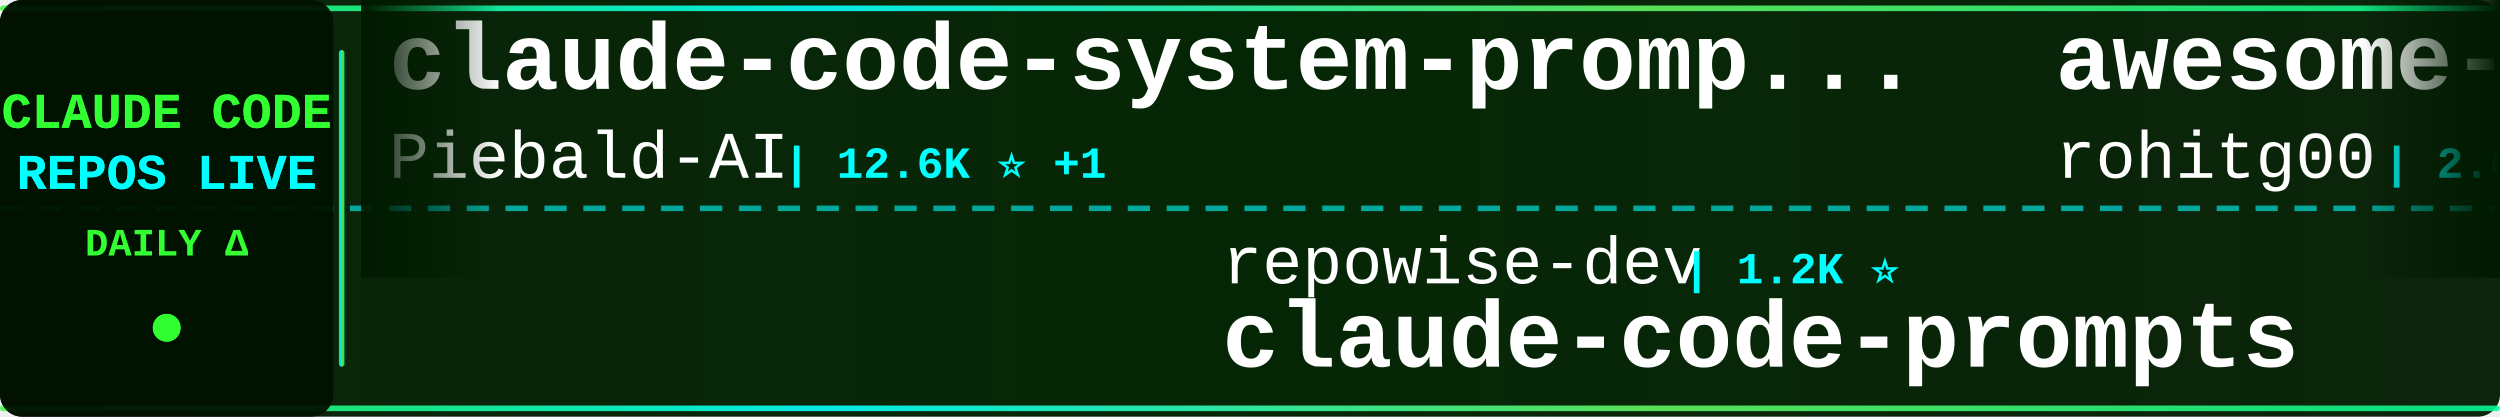
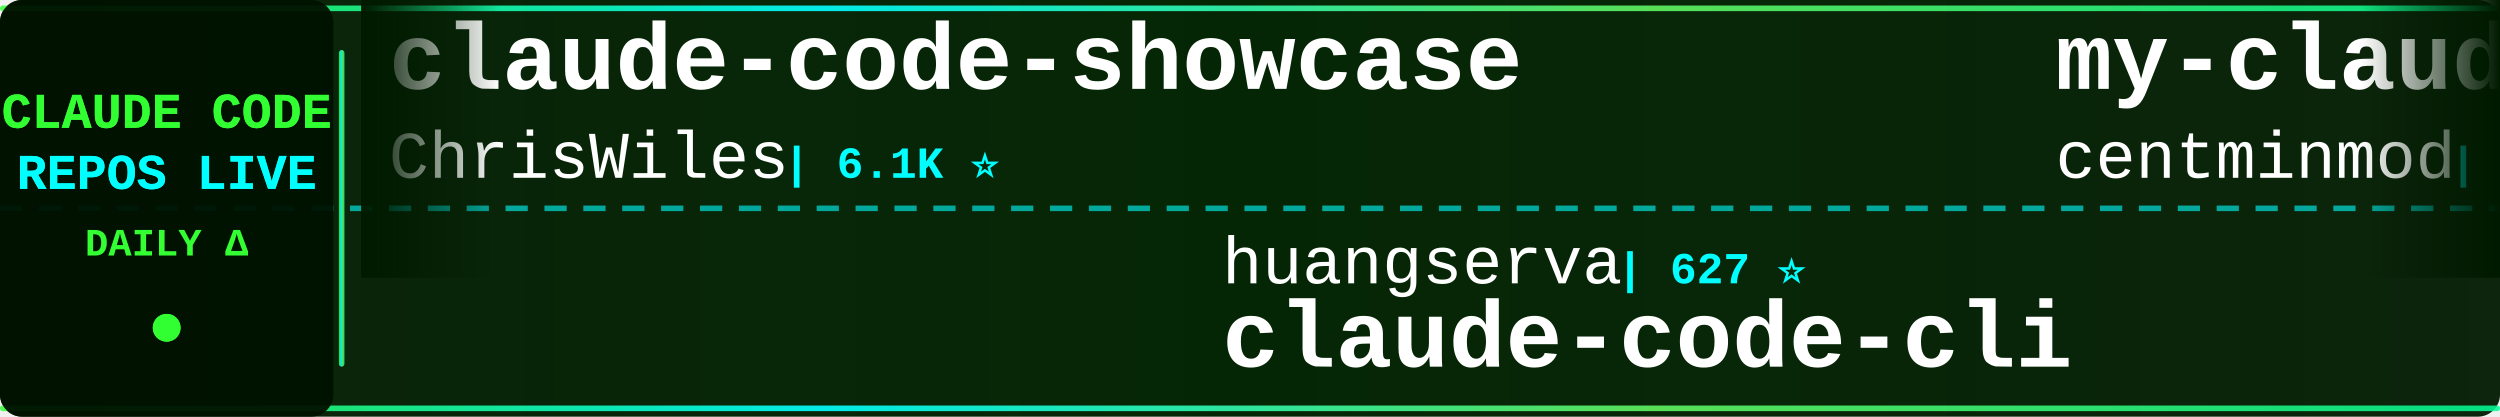
<svg xmlns="http://www.w3.org/2000/svg" width="900" height="150">
  <defs>
    <linearGradient id="tickerBg" x1="0%" y1="0%" x2="100%" y2="0%">
      <stop offset="0%" style="stop-color:#001a00;stop-opacity:0.95" />
      <stop offset="50%" style="stop-color:#002200;stop-opacity:0.98" />
      <stop offset="100%" style="stop-color:#001a00;stop-opacity:0.95" />
    </linearGradient>
    <linearGradient id="borderGrad" x1="0%" y1="0%" x2="100%" y2="0%">
      <stop offset="0%" style="stop-color:#33ff33;stop-opacity:0.85">
        <animate attributeName="stop-opacity" values="0.85;1;0.85" dur="2s" repeatCount="indefinite" />
      </stop>
      <stop offset="33%" style="stop-color:#00ffff;stop-opacity:0.9">
        <animate attributeName="stop-opacity" values="0.9;1;0.9" dur="2.2s" repeatCount="indefinite" />
      </stop>
      <stop offset="66%" style="stop-color:#66ff66;stop-opacity:0.85">
        <animate attributeName="stop-opacity" values="0.85;1;0.85" dur="1.8s" repeatCount="indefinite" />
      </stop>
      <stop offset="100%" style="stop-color:#00ff99;stop-opacity:0.85">
        <animate attributeName="stop-opacity" values="0.85;1;0.85" dur="2s" repeatCount="indefinite" />
      </stop>
    </linearGradient>
    <filter id="textGlow">
      <feGaussianBlur stdDeviation="0.1" result="coloredBlur" />
      <feMerge>
        <feMergeNode in="coloredBlur" />
        <feMergeNode in="SourceGraphic" />
      </feMerge>
    </filter>
    <filter id="metricGlow">
      <feGaussianBlur stdDeviation="0.2" result="coloredBlur" />
      <feMerge>
        <feMergeNode in="coloredBlur" />
        <feMergeNode in="SourceGraphic" />
      </feMerge>
    </filter>
    <linearGradient id="leftFade" x1="0%" y1="0%" x2="100%" y2="0%">
      <stop offset="0%" style="stop-color:#001a00;stop-opacity:1" />
      <stop offset="100%" style="stop-color:#001a00;stop-opacity:0" />
    </linearGradient>
    <linearGradient id="rightFade" x1="0%" y1="0%" x2="100%" y2="0%">
      <stop offset="0%" style="stop-color:#001a00;stop-opacity:0" />
      <stop offset="100%" style="stop-color:#001a00;stop-opacity:1" />
    </linearGradient>
  </defs>
  <rect width="900" height="150" fill="url(#tickerBg)" rx="8" />
  <rect x="0" y="2" width="900" height="2" fill="url(#borderGrad)" rx="1" />
  <rect x="0" y="146" width="900" height="2" fill="url(#borderGrad)" rx="1" />
  <line x1="0" y1="75" x2="900" y2="75" stroke="#00ffff" stroke-width="2" stroke-dasharray="8 6" opacity="0.6" />
  <rect x="0" y="0" width="120" height="150" fill="#001100" opacity="0.95" rx="8" />
  <text x="60" y="46" font-family="'Courier New', monospace" font-size="18" font-weight="bold" fill="#33ff33" text-anchor="middle" filter="url(#textGlow)">
    CLAUDE CODE
  </text>
  <text x="60" y="68" font-family="'Courier New', monospace" font-size="18" font-weight="bold" fill="#00ffff" text-anchor="middle" filter="url(#textGlow)">
    REPOS LIVE
  </text>
  <text x="60" y="92" font-family="'Courier New', monospace" font-size="14" font-weight="bold" fill="#33ff33" text-anchor="middle">
    DAILY Δ
  </text>
  <circle cx="60" cy="118" r="5" fill="#33ff33" filter="url(#metricGlow)">
    <animate attributeName="r" values="4;6;4" dur="1.5s" repeatCount="indefinite" />
    <animate attributeName="opacity" values="0.6;1;0.6" dur="1.5s" repeatCount="indefinite" />
  </circle>
  <rect x="122" y="18" width="2" height="114" fill="url(#borderGrad)" rx="1" />
  <clipPath id="tickerClip">
    <rect x="130" y="0" width="770" height="150" />
  </clipPath>
  <g clip-path="url(#tickerClip)">
    <g id="tickerItems">
      <animateTransform attributeName="transform" attributeType="XML" type="translate" from="0 0" to="-3000 0" dur="54s" repeatCount="indefinite" />
      <g transform="translate(0, 0)">
+         <text x="140" y="32" font-family="'Courier New', monospace" font-size="34" font-weight="bold" fill="#ffffff">claude-code-showcase</text>
+         <text x="140" y="64" font-family="'Courier New', monospace" font-size="24" font-weight="normal" fill="#ffffff" opacity="1.0">ChrisWiles</text>
+         <text x="282" y="64" font-family="'Courier New', monospace" font-size="16" font-weight="bold" fill="#00ffff"> | 6.1K ⭐</text>
+       </g>
+       <g transform="translate(300, 0)">
+         <text x="140" y="102" font-family="'Courier New', monospace" font-size="24" font-weight="normal" fill="#ffffff" opacity="1.0">huangserva</text>
+         <text x="282" y="102" font-family="'Courier New', monospace" font-size="16" font-weight="bold" fill="#00ffff"> | 627 ⭐</text>
+         <text x="140" y="132" font-family="'Courier New', monospace" font-size="34" font-weight="bold" fill="#ffffff">claude-code-cli</text>
+       </g>
+       <g transform="translate(600, 0)">
+         <text x="140" y="32" font-family="'Courier New', monospace" font-size="34" font-weight="bold" fill="#ffffff">my-claude-code-setup</text>
+         <text x="140" y="64" font-family="'Courier New', monospace" font-size="24" font-weight="normal" fill="#ffffff" opacity="1.0">centminmod</text>
+         <text x="282" y="64" font-family="'Courier New', monospace" font-size="16" font-weight="bold" fill="#00ffff"> | 2.6K ⭐ +1</text>
+       </g>
+       <g transform="translate(900, 0)">
+         <text x="140" y="102" font-family="'Courier New', monospace" font-size="24" font-weight="normal" fill="#ffffff" opacity="1.0">VoltAgent</text>
+         <text x="270" y="102" font-family="'Courier New', monospace" font-size="16" font-weight="bold" fill="#00ffff"> | 24.9K ⭐ +3</text>
+         <text x="140" y="132" font-family="'Courier New', monospace" font-size="34" font-weight="bold" fill="#ffffff">awesome-claude-code-suba...</text>
+       </g>
+       <g transform="translate(1200, 0)">
        <text x="140" y="32" font-family="'Courier New', monospace" font-size="34" font-weight="bold" fill="#ffffff">claude-code-system-promp...</text>
        <text x="140" y="64" font-family="'Courier New', monospace" font-size="24" font-weight="normal" fill="#ffffff" opacity="1.0">Piebald-AI</text>
        <text x="282" y="64" font-family="'Courier New', monospace" font-size="16" font-weight="bold" fill="#00ffff"> | 12.6K ⭐ +1</text>
      </g>
-       <g transform="translate(300, 0)">
-         <text x="140" y="102" font-family="'Courier New', monospace" font-size="24" font-weight="normal" fill="#ffffff" opacity="1.0">repowise-dev</text>
-         <text x="306" y="102" font-family="'Courier New', monospace" font-size="16" font-weight="bold" fill="#00ffff"> | 1.2K ⭐</text>
-         <text x="140" y="132" font-family="'Courier New', monospace" font-size="34" font-weight="bold" fill="#ffffff">claude-code-prompts</text>
-       </g>
-       <g transform="translate(600, 0)">
-         <text x="140" y="32" font-family="'Courier New', monospace" font-size="34" font-weight="bold" fill="#ffffff">awesome-claude-code-tool...</text>
-         <text x="140" y="64" font-family="'Courier New', monospace" font-size="24" font-weight="normal" fill="#ffffff" opacity="1.0">rohitg00</text>
-         <text x="258" y="64" font-family="'Courier New', monospace" font-size="16" font-weight="bold" fill="#00ffff"> | 2.6K ⭐</text>
-       </g>
-       <g transform="translate(900, 0)">
-         <text x="140" y="102" font-family="'Courier New', monospace" font-size="24" font-weight="normal" fill="#ffffff" opacity="1.0">OneRedOak</text>
-         <text x="270" y="102" font-family="'Courier New', monospace" font-size="16" font-weight="bold" fill="#00ffff"> | 3.9K ⭐</text>
-         <text x="140" y="132" font-family="'Courier New', monospace" font-size="34" font-weight="bold" fill="#ffffff">claude-code-workflows</text>
-       </g>
-       <g transform="translate(1200, 0)">
-         <text x="140" y="32" font-family="'Courier New', monospace" font-size="34" font-weight="bold" fill="#ffffff">sc-claude-code-files</text>
-         <text x="140" y="64" font-family="'Courier New', monospace" font-size="24" font-weight="normal" fill="#ffffff" opacity="1.0">https-deeplearning-ai</text>
-         <text x="414" y="64" font-family="'Courier New', monospace" font-size="16" font-weight="bold" fill="#00ffff"> | 545 ⭐</text>
-       </g>
      <g transform="translate(1500, 0)">
-         <text x="140" y="102" font-family="'Courier New', monospace" font-size="24" font-weight="normal" fill="#ffffff" opacity="1.0">frankbria</text>
-         <text x="270" y="102" font-family="'Courier New', monospace" font-size="16" font-weight="bold" fill="#00ffff"> | 9.6K ⭐</text>
-         <text x="140" y="132" font-family="'Courier New', monospace" font-size="34" font-weight="bold" fill="#ffffff">ralph-claude-code</text>
+         <text x="140" y="102" font-family="'Courier New', monospace" font-size="24" font-weight="normal" fill="#ffffff" opacity="1.0">WorldFlowAI</text>
+         <text x="294" y="102" font-family="'Courier New', monospace" font-size="16" font-weight="bold" fill="#00ffff"> | 2.4K ⭐ +63</text>
+         <text x="140" y="132" font-family="'Courier New', monospace" font-size="34" font-weight="bold" fill="#ffffff">everything-claude-code</text>
      </g>
      <g transform="translate(1800, 0)">
-         <text x="140" y="32" font-family="'Courier New', monospace" font-size="34" font-weight="bold" fill="#ffffff">skills</text>
-         <text x="140" y="64" font-family="'Courier New', monospace" font-size="24" font-weight="normal" fill="#ffffff" opacity="1.0">anthropics</text>
-         <text x="282" y="64" font-family="'Courier New', monospace" font-size="16" font-weight="bold" fill="#00ffff"> | 174.5K ⭐ +28</text>
+         <text x="140" y="32" font-family="'Courier New', monospace" font-size="34" font-weight="bold" fill="#ffffff">claude-code-proxy</text>
+         <text x="140" y="64" font-family="'Courier New', monospace" font-size="24" font-weight="normal" fill="#ffffff" opacity="1.0">1rgs</text>
+         <text x="210" y="64" font-family="'Courier New', monospace" font-size="16" font-weight="bold" fill="#00ffff"> | 3.7K ⭐</text>
      </g>
      <g transform="translate(2100, 0)">
-         <text x="140" y="102" font-family="'Courier New', monospace" font-size="24" font-weight="normal" fill="#ffffff" opacity="1.0">KPR111</text>
-         <text x="234" y="102" font-family="'Courier New', monospace" font-size="16" font-weight="bold" fill="#00ffff"> | 18 ⭐</text>
-         <text x="140" y="132" font-family="'Courier New', monospace" font-size="34" font-weight="bold" fill="#ffffff">Claude-Code</text>
+         <text x="140" y="102" font-family="'Courier New', monospace" font-size="24" font-weight="normal" fill="#ffffff" opacity="1.0">chauncygu</text>
+         <text x="270" y="102" font-family="'Courier New', monospace" font-size="16" font-weight="bold" fill="#00ffff"> | 2.8K ⭐ +1</text>
+         <text x="140" y="132" font-family="'Courier New', monospace" font-size="34" font-weight="bold" fill="#ffffff">collection-claude-code-s...</text>
      </g>
      <g transform="translate(2400, 0)">
-         <text x="140" y="32" font-family="'Courier New', monospace" font-size="34" font-weight="bold" fill="#ffffff">Claude-Code-Usage-Monito...</text>
-         <text x="140" y="64" font-family="'Courier New', monospace" font-size="24" font-weight="normal" fill="#ffffff" opacity="1.0">Maciek-roboblog</text>
-         <text x="342" y="64" font-family="'Courier New', monospace" font-size="16" font-weight="bold" fill="#00ffff"> | 8.7K ⭐</text>
+         <text x="140" y="32" font-family="'Courier New', monospace" font-size="34" font-weight="bold" fill="#ffffff">claude-code-from-scratch</text>
+         <text x="140" y="64" font-family="'Courier New', monospace" font-size="24" font-weight="normal" fill="#ffffff" opacity="1.0">Windy3f3f3f3f</text>
+         <text x="318" y="64" font-family="'Courier New', monospace" font-size="16" font-weight="bold" fill="#00ffff"> | 2.6K ⭐</text>
      </g>
      <g transform="translate(2700, 0)">
-         <text x="140" y="102" font-family="'Courier New', monospace" font-size="24" font-weight="normal" fill="#ffffff" opacity="1.0">Chachamaru127</text>
-         <text x="318" y="102" font-family="'Courier New', monospace" font-size="16" font-weight="bold" fill="#00ffff"> | 3.1K ⭐ +1</text>
-         <text x="140" y="132" font-family="'Courier New', monospace" font-size="34" font-weight="bold" fill="#ffffff">claude-code-harness</text>
+         <text x="140" y="102" font-family="'Courier New', monospace" font-size="24" font-weight="normal" fill="#ffffff" opacity="1.0">anthropics</text>
+         <text x="282" y="102" font-family="'Courier New', monospace" font-size="16" font-weight="bold" fill="#00ffff"> | 174.6K ⭐ +72</text>
+         <text x="140" y="132" font-family="'Courier New', monospace" font-size="34" font-weight="bold" fill="#ffffff">skills</text>
      </g>
      <g transform="translate(3000, 0)">
-         <text x="140" y="32" font-family="'Courier New', monospace" font-size="34" font-weight="bold" fill="#ffffff">claude-code-system-promp...</text>
-         <text x="140" y="64" font-family="'Courier New', monospace" font-size="24" font-weight="normal" fill="#ffffff" opacity="1.0">Piebald-AI</text>
-         <text x="282" y="64" font-family="'Courier New', monospace" font-size="16" font-weight="bold" fill="#00ffff"> | 12.6K ⭐ +1</text>
+         <text x="140" y="32" font-family="'Courier New', monospace" font-size="34" font-weight="bold" fill="#ffffff">claude-code-showcase</text>
+         <text x="140" y="64" font-family="'Courier New', monospace" font-size="24" font-weight="normal" fill="#ffffff" opacity="1.0">ChrisWiles</text>
+         <text x="282" y="64" font-family="'Courier New', monospace" font-size="16" font-weight="bold" fill="#00ffff"> | 6.1K ⭐</text>
      </g>
      <g transform="translate(3300, 0)">
-         <text x="140" y="102" font-family="'Courier New', monospace" font-size="24" font-weight="normal" fill="#ffffff" opacity="1.0">repowise-dev</text>
-         <text x="306" y="102" font-family="'Courier New', monospace" font-size="16" font-weight="bold" fill="#00ffff"> | 1.2K ⭐</text>
-         <text x="140" y="132" font-family="'Courier New', monospace" font-size="34" font-weight="bold" fill="#ffffff">claude-code-prompts</text>
+         <text x="140" y="102" font-family="'Courier New', monospace" font-size="24" font-weight="normal" fill="#ffffff" opacity="1.0">huangserva</text>
+         <text x="282" y="102" font-family="'Courier New', monospace" font-size="16" font-weight="bold" fill="#00ffff"> | 627 ⭐</text>
+         <text x="140" y="132" font-family="'Courier New', monospace" font-size="34" font-weight="bold" fill="#ffffff">claude-code-cli</text>
      </g>
      <g transform="translate(3600, 0)">
-         <text x="140" y="32" font-family="'Courier New', monospace" font-size="34" font-weight="bold" fill="#ffffff">awesome-claude-code-tool...</text>
-         <text x="140" y="64" font-family="'Courier New', monospace" font-size="24" font-weight="normal" fill="#ffffff" opacity="1.0">rohitg00</text>
-         <text x="258" y="64" font-family="'Courier New', monospace" font-size="16" font-weight="bold" fill="#00ffff"> | 2.6K ⭐</text>
+         <text x="140" y="32" font-family="'Courier New', monospace" font-size="34" font-weight="bold" fill="#ffffff">my-claude-code-setup</text>
+         <text x="140" y="64" font-family="'Courier New', monospace" font-size="24" font-weight="normal" fill="#ffffff" opacity="1.0">centminmod</text>
+         <text x="282" y="64" font-family="'Courier New', monospace" font-size="16" font-weight="bold" fill="#00ffff"> | 2.6K ⭐ +1</text>
      </g>
      <g transform="translate(3900, 0)">
-         <text x="140" y="102" font-family="'Courier New', monospace" font-size="24" font-weight="normal" fill="#ffffff" opacity="1.0">OneRedOak</text>
-         <text x="270" y="102" font-family="'Courier New', monospace" font-size="16" font-weight="bold" fill="#00ffff"> | 3.9K ⭐</text>
-         <text x="140" y="132" font-family="'Courier New', monospace" font-size="34" font-weight="bold" fill="#ffffff">claude-code-workflows</text>
+         <text x="140" y="102" font-family="'Courier New', monospace" font-size="24" font-weight="normal" fill="#ffffff" opacity="1.0">VoltAgent</text>
+         <text x="270" y="102" font-family="'Courier New', monospace" font-size="16" font-weight="bold" fill="#00ffff"> | 24.9K ⭐ +3</text>
+         <text x="140" y="132" font-family="'Courier New', monospace" font-size="34" font-weight="bold" fill="#ffffff">awesome-claude-code-suba...</text>
      </g>
    </g>
  </g>
  <rect x="130" y="0" width="50" height="100" fill="url(#leftFade)" />
  <rect x="850" y="0" width="50" height="100" fill="url(#rightFade)" />
</svg>
